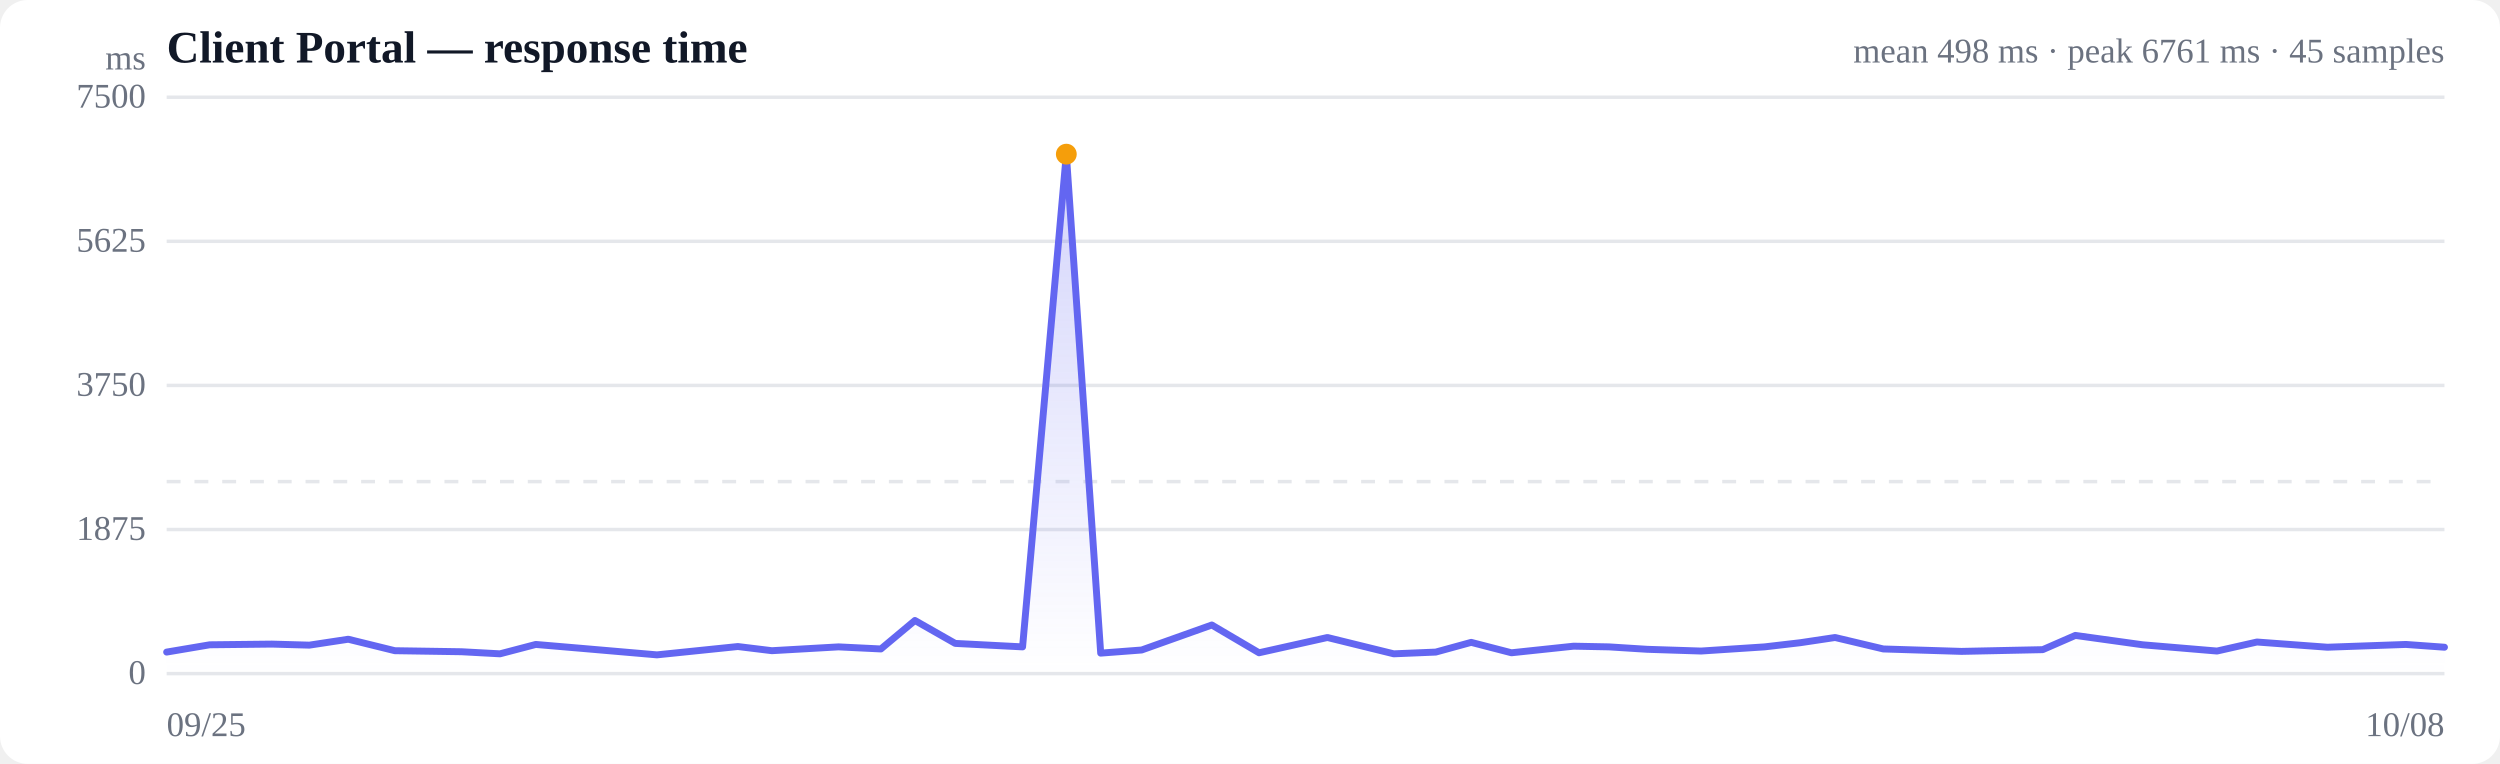
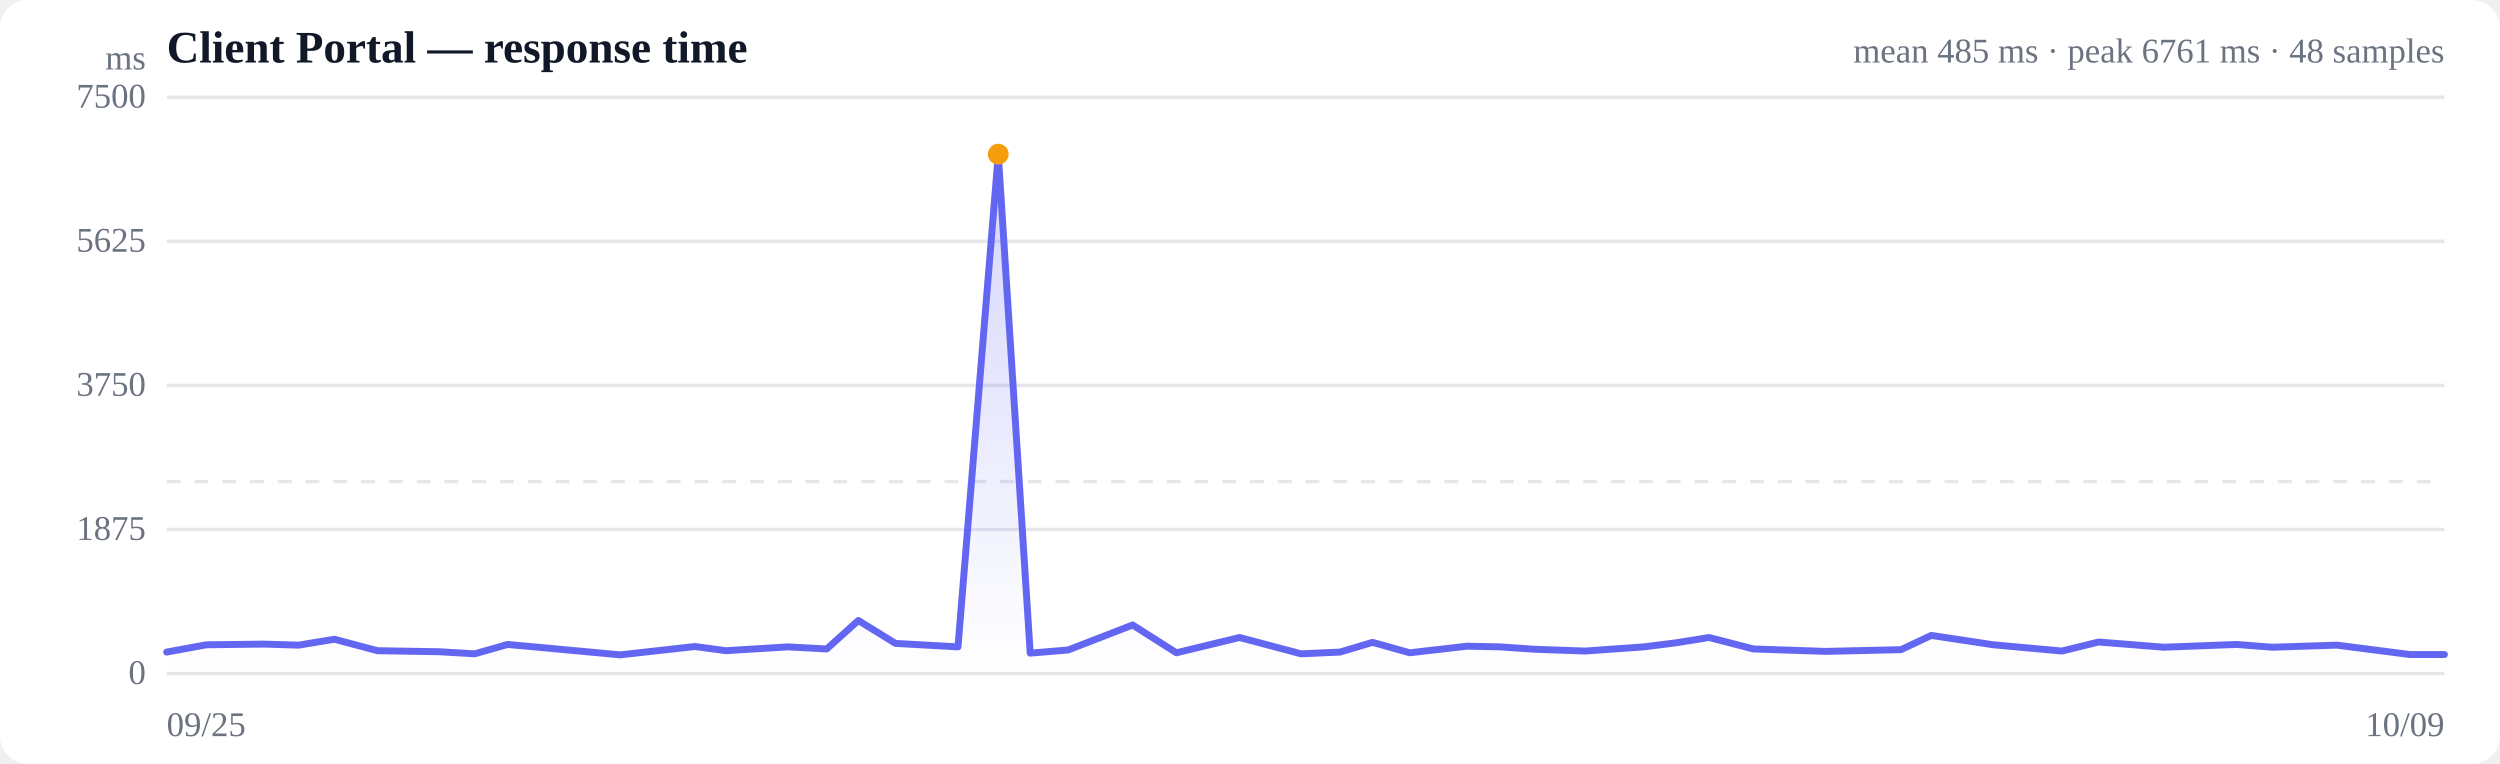
<svg xmlns="http://www.w3.org/2000/svg" viewBox="0 0 720 220" width="720" height="220" role="img" aria-label="Response time over time">
  <style>
  :root { color-scheme: light dark; }
  .bg { fill: #ffffff; }
  .grid { stroke: #e5e7eb; stroke-width: 1; }
  .axis { fill: #6b7280; font-size: 10px; }
  .title { fill: #111827; font-size: 13px; font-weight: 600; }
  .sub { fill: #6b7280; font-size: 10px; }
  .line { stroke: #6366f1; stroke-width: 2; fill: none; stroke-linejoin: round; stroke-linecap: round; }
  .area { fill: url(#fade); }
  .dot-degraded { fill: #f59e0b; }
  .dot-down { fill: #ef4444; }
  .empty { fill: #9ca3af; font-size: 12px; }
  @media (prefers-color-scheme: dark) {
    .bg { fill: #0b0f19; }
    .grid { stroke: #1f2937; }
    .axis, .sub { fill: #9ca3af; }
    .title { fill: #f3f4f6; }
    .line { stroke: #818cf8; }
  }
</style>
  <defs>
    <linearGradient id="fade" x1="0" y1="0" x2="0" y2="1">
      <stop offset="0%" stop-color="#6366f1" stop-opacity="0.28" />
      <stop offset="100%" stop-color="#6366f1" stop-opacity="0" />
    </linearGradient>
  </defs>
  <rect class="bg" width="720" height="220" rx="8" />
  <text class="title" x="48" y="18">Client Portal — response time</text>
-   <text class="sub" x="704" y="18" text-anchor="end">mean 498 ms · peak 6761 ms · 45 samples</text>
+   <text class="sub" x="704" y="18" text-anchor="end">mean 485 ms · peak 6761 ms · 48 samples</text>
  <line class="grid" x1="48" y1="194.0" x2="704" y2="194.0" />
  <text class="axis" x="42" y="197" text-anchor="end">0</text>
  <line class="grid" x1="48" y1="152.5" x2="704" y2="152.5" />
  <text class="axis" x="42" y="155.5" text-anchor="end">1875</text>
  <line class="grid" x1="48" y1="111.0" x2="704" y2="111.0" />
  <text class="axis" x="42" y="114" text-anchor="end">3750</text>
  <line class="grid" x1="48" y1="69.5" x2="704" y2="69.5" />
  <text class="axis" x="42" y="72.5" text-anchor="end">5625</text>
  <line class="grid" x1="48" y1="28.0" x2="704" y2="28.0" />
  <text class="axis" x="42" y="31" text-anchor="end">7500</text>
  <line class="grid" stroke-dasharray="4 4" x1="48" y1="138.7" x2="704" y2="138.7" />
-   <path class="area" d="M48.0,187.8 L48.0,187.8 L60.4,185.7 L78.3,185.5 L89.1,185.8 L100.3,184.1 L113.7,187.4 L132.9,187.7 L144.0,188.3 L154.3,185.6 L167.2,186.7 L189.2,188.6 L212.5,186.2 L222.3,187.4 L241.5,186.3 L253.7,186.9 L263.5,178.7 L275.1,185.3 L294.5,186.3 L307.1,44.4 L317.0,188.1 L328.8,187.2 L349.0,180.0 L362.6,188.0 L382.3,183.6 L401.4,188.3 L413.5,187.8 L423.7,185.0 L435.3,188.0 L453.2,186.1 L463.4,186.3 L474.4,187.0 L489.9,187.5 L508.2,186.3 L518.5,185.1 L528.5,183.6 L542.4,186.9 L564.9,187.6 L588.3,187.1 L597.7,183.0 L617.1,185.7 L638.5,187.5 L650.0,184.9 L670.3,186.4 L692.9,185.6 L704.0,186.4 L704.0,194.0 L48.0,194.0 Z" />
-   <path class="line" d="M48.0,187.8 L60.4,185.7 L78.3,185.5 L89.1,185.8 L100.3,184.1 L113.7,187.4 L132.9,187.7 L144.0,188.3 L154.3,185.6 L167.2,186.7 L189.2,188.6 L212.5,186.2 L222.3,187.4 L241.5,186.3 L253.7,186.9 L263.5,178.7 L275.1,185.3 L294.5,186.3 L307.1,44.4 L317.0,188.1 L328.8,187.2 L349.0,180.0 L362.6,188.0 L382.3,183.6 L401.4,188.3 L413.5,187.8 L423.7,185.0 L435.3,188.0 L453.2,186.1 L463.4,186.3 L474.4,187.0 L489.9,187.5 L508.2,186.3 L518.5,185.1 L528.5,183.6 L542.4,186.9 L564.9,187.6 L588.3,187.1 L597.7,183.0 L617.1,185.7 L638.5,187.5 L650.0,184.9 L670.3,186.4 L692.9,185.6 L704.0,186.4" />
-   <circle class="dot-degraded" cx="307.1" cy="44.4" r="3" />
+   <path class="area" d="M48.0,187.8 L48.0,187.8 L59.4,185.7 L76.0,185.5 L86.0,185.8 L96.3,184.1 L108.7,187.4 L126.5,187.7 L136.7,188.3 L146.2,185.6 L158.2,186.7 L178.6,188.6 L200.1,186.2 L209.1,187.4 L226.9,186.3 L238.1,186.9 L247.2,178.7 L257.9,185.3 L275.9,186.3 L287.5,44.4 L296.7,188.1 L307.6,187.2 L326.2,180.0 L338.8,188.0 L357.0,183.6 L374.7,188.3 L385.9,187.8 L395.3,185.0 L406.0,188.0 L422.5,186.1 L432.0,186.3 L442.2,187.0 L456.5,187.5 L473.4,186.3 L482.9,185.1 L492.2,183.6 L505.0,186.9 L525.8,187.6 L547.5,187.1 L556.2,183.0 L574.1,185.7 L593.8,187.5 L604.4,184.9 L623.2,186.4 L644.1,185.6 L654.4,186.4 L673.0,185.8 L694.0,188.5 L704.0,188.5 L704.0,194.0 L48.0,194.0 Z" />
+   <path class="line" d="M48.0,187.8 L59.4,185.7 L76.0,185.5 L86.0,185.8 L96.3,184.1 L108.7,187.4 L126.5,187.7 L136.7,188.3 L146.2,185.6 L158.2,186.7 L178.6,188.6 L200.1,186.2 L209.1,187.4 L226.9,186.3 L238.1,186.9 L247.2,178.7 L257.9,185.3 L275.9,186.3 L287.5,44.4 L296.7,188.1 L307.6,187.2 L326.2,180.0 L338.8,188.0 L357.0,183.6 L374.7,188.3 L385.9,187.8 L395.3,185.0 L406.0,188.0 L422.5,186.1 L432.0,186.3 L442.2,187.0 L456.5,187.5 L473.4,186.3 L482.9,185.1 L492.2,183.6 L505.0,186.9 L525.8,187.6 L547.5,187.1 L556.2,183.0 L574.1,185.7 L593.8,187.5 L604.4,184.9 L623.2,186.4 L644.1,185.6 L654.4,186.4 L673.0,185.8 L694.0,188.5 L704.0,188.5" />
+   <circle class="dot-degraded" cx="287.5" cy="44.4" r="3" />
  <text class="axis" x="48" y="212">09/25</text>
-   <text class="axis" x="704" y="212" text-anchor="end">10/08</text>
+   <text class="axis" x="704" y="212" text-anchor="end">10/09</text>
  <text class="axis" x="42" y="20" text-anchor="end">ms</text>
</svg>
